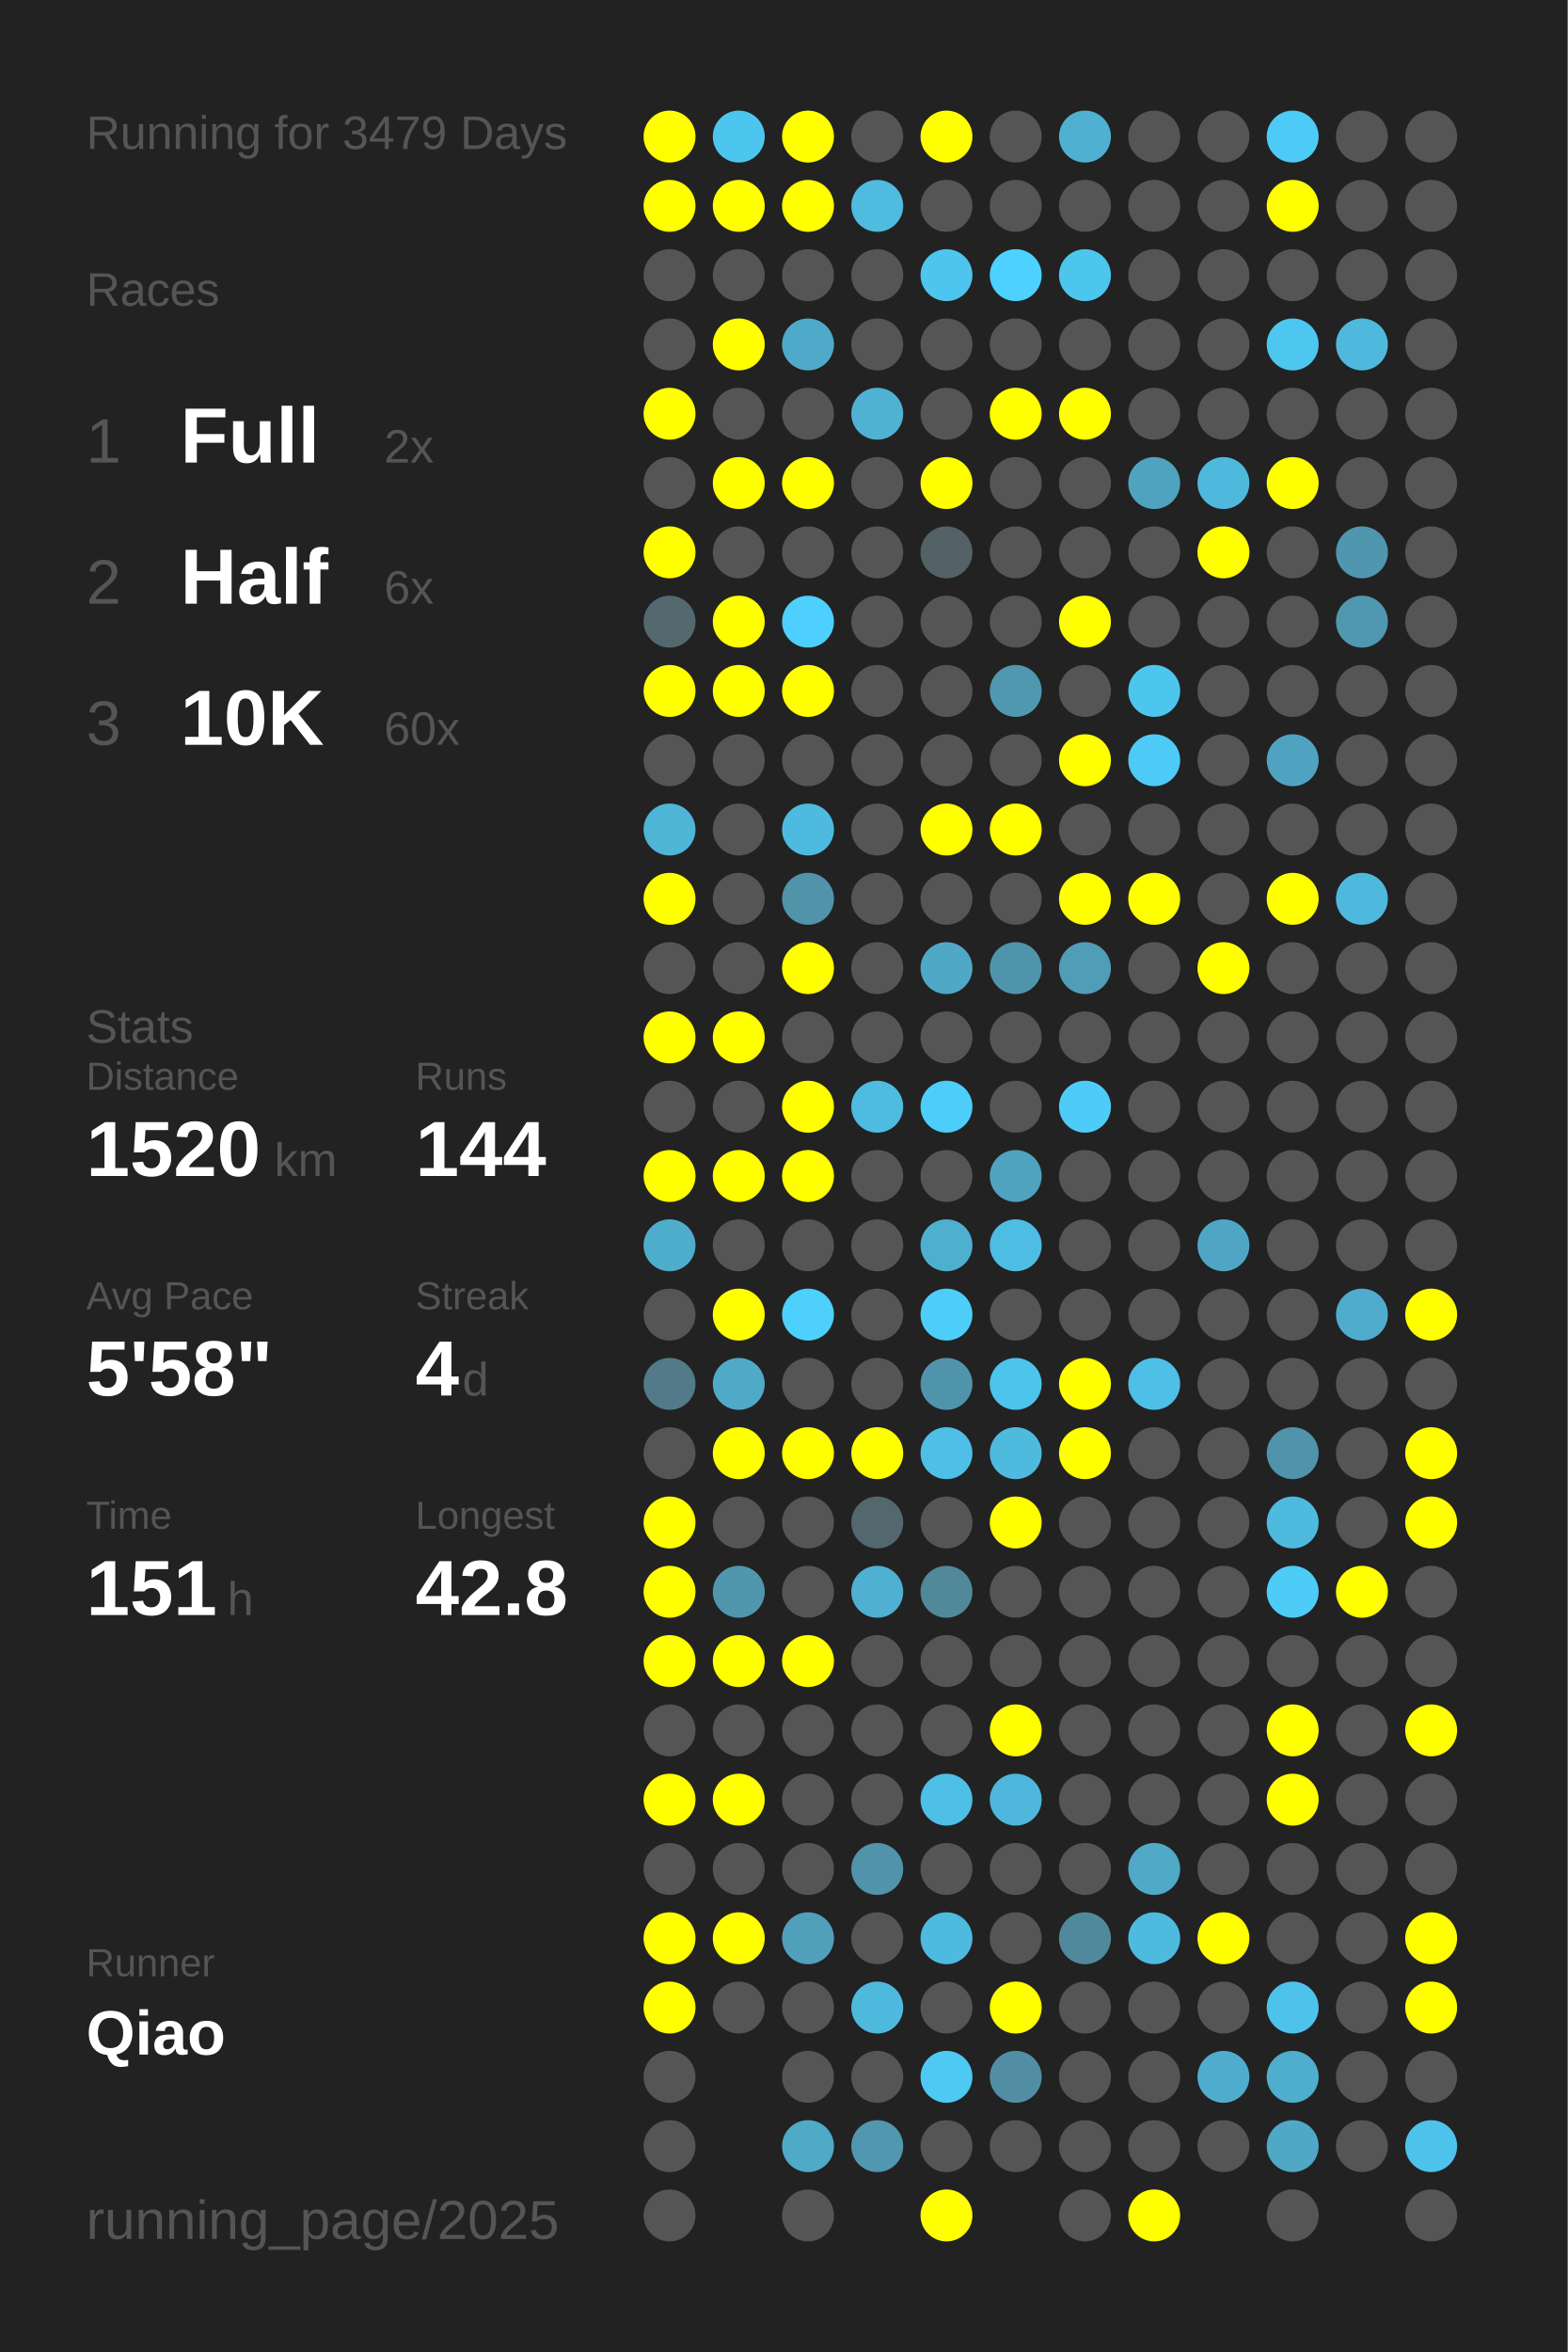
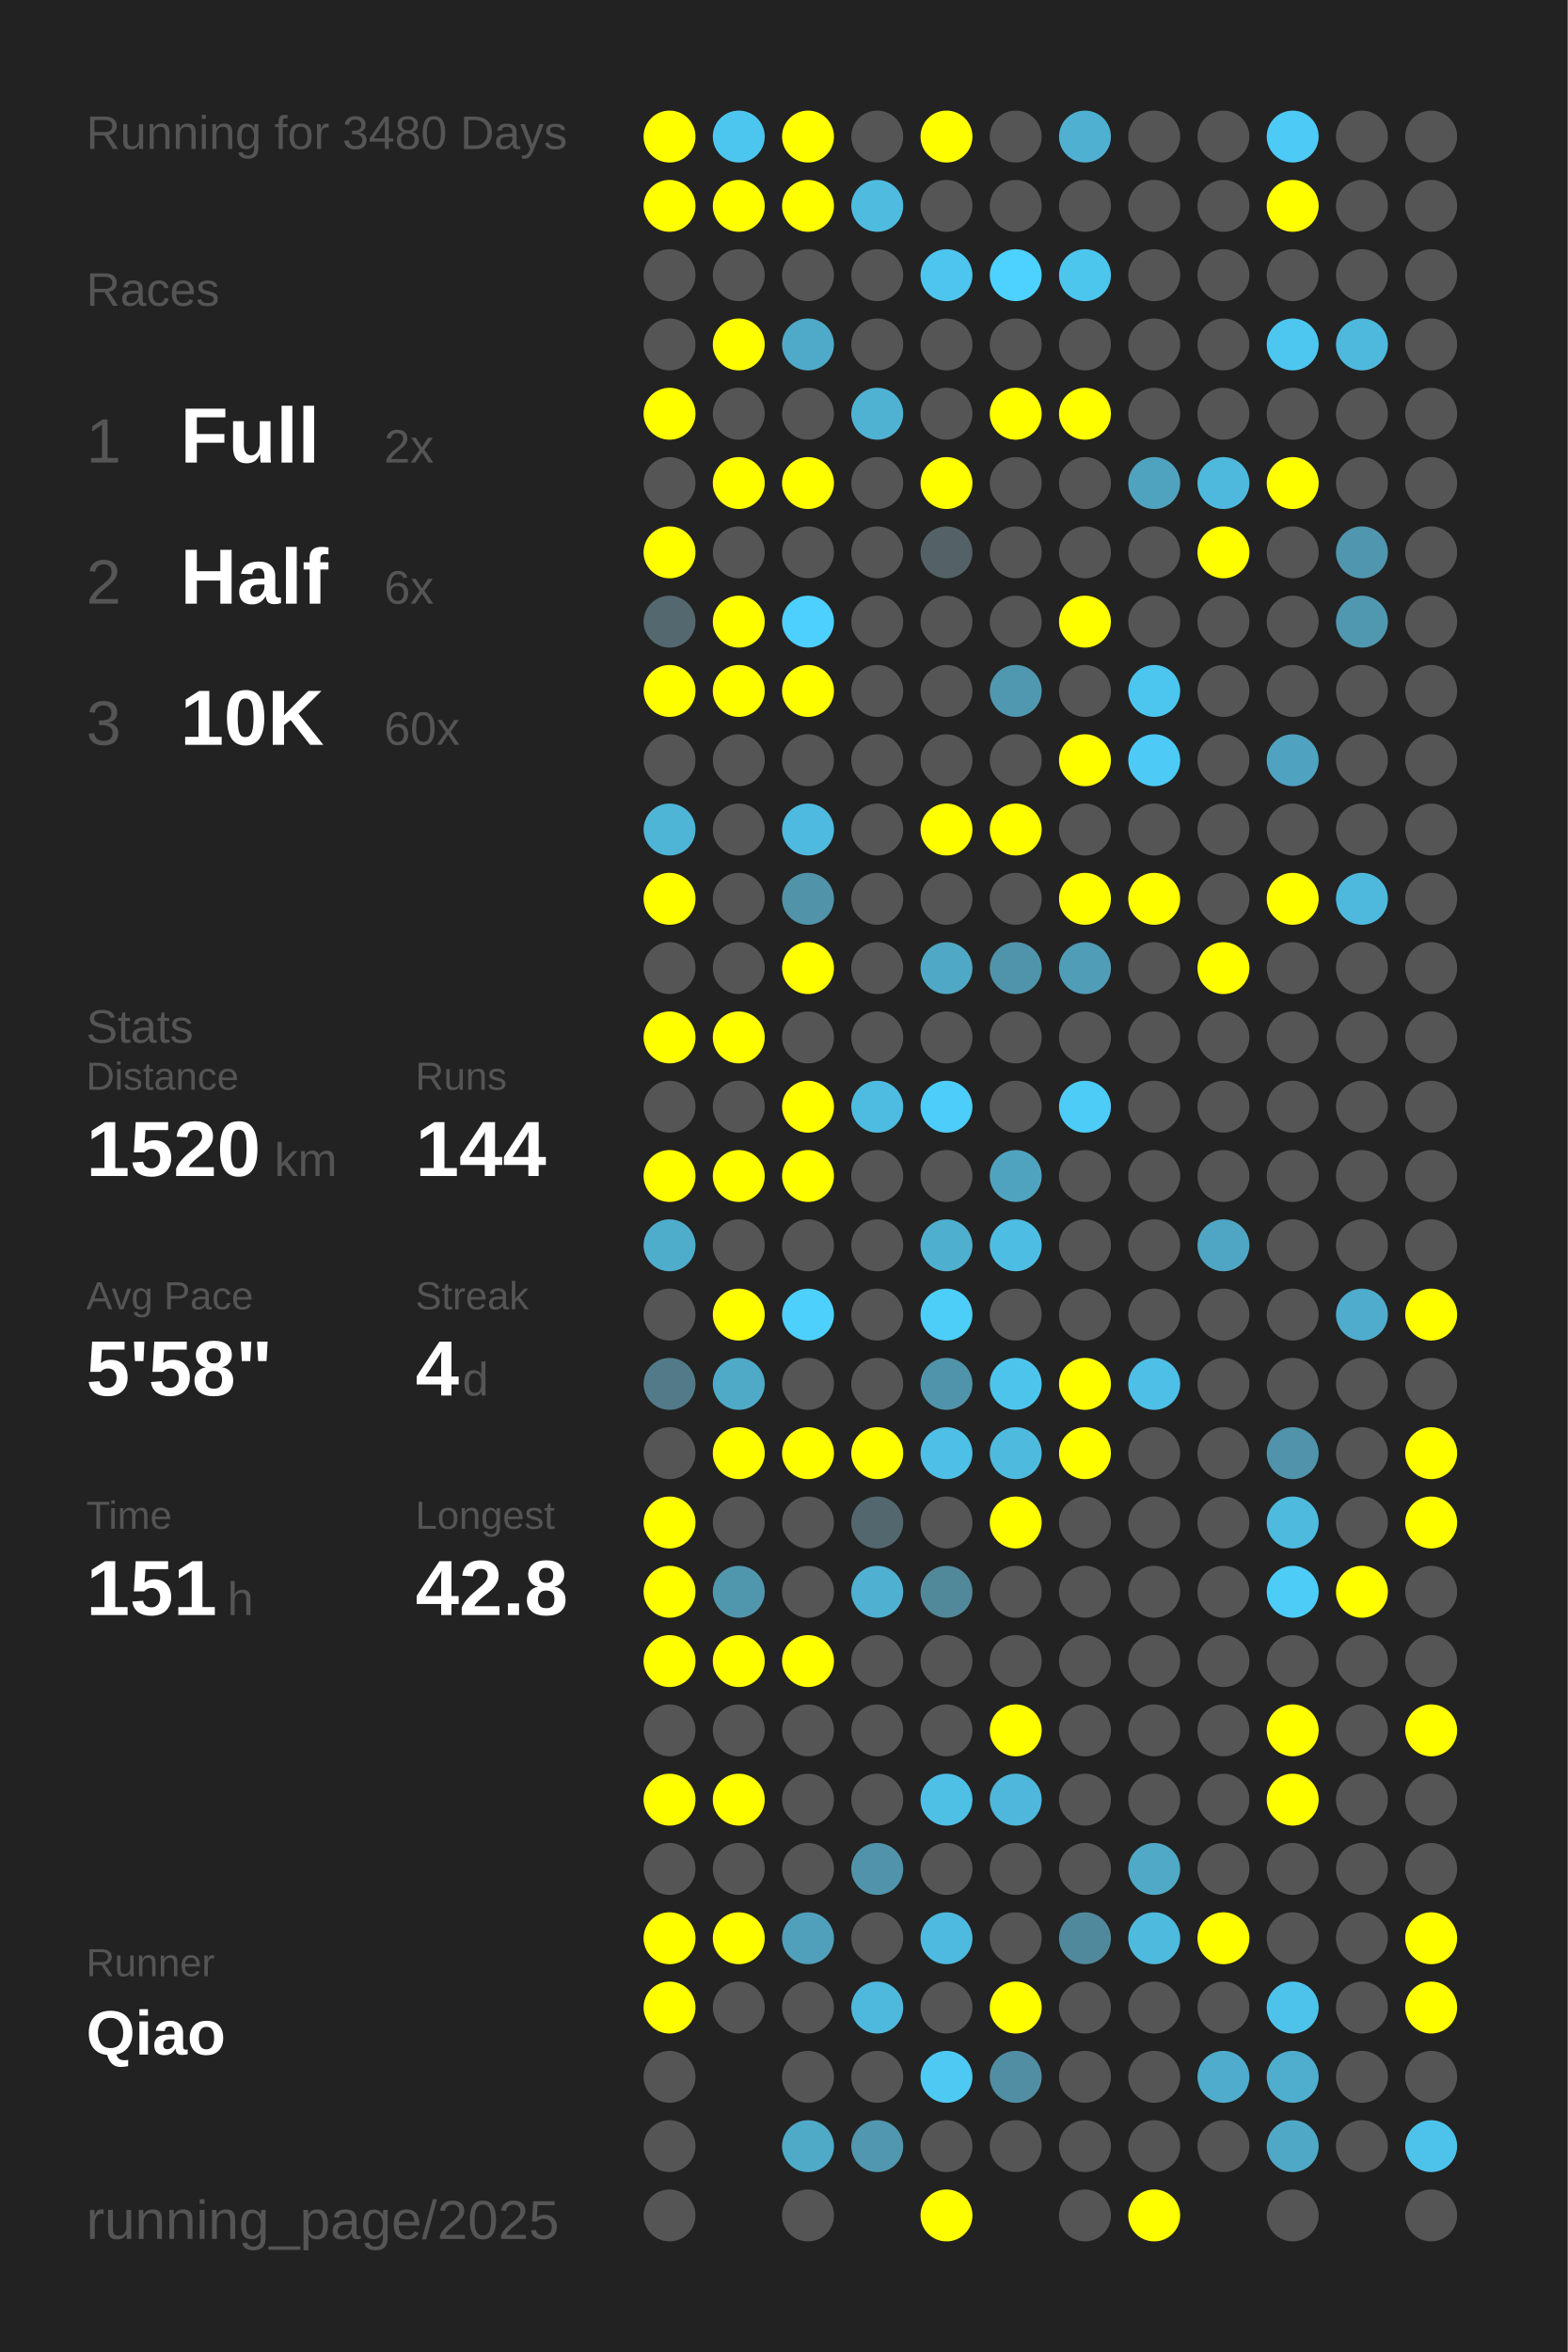
<svg xmlns="http://www.w3.org/2000/svg" baseProfile="full" height="300mm" version="1.1" viewBox="0,0,200,300" width="200mm">
  <defs />
  <rect fill="#222222" height="300" width="200" x="0" y="0" />
-   <text fill="#555555" style="font-size:6px; font-family:Arial;" x="11" y="19">Running for 3479 Days</text>
+   <text fill="#555555" style="font-size:6px; font-family:Arial;" x="11" y="19">Running for 3480 Days</text>
  <text fill="#555555" style="font-size:6px; font-family:Arial;" x="11" y="39">Races</text>
  <text fill="#555555" style="font-size:8px; font-family:Arial;" x="11" y="59">1</text>
  <text fill="#FFFFFF" style="font-size:10px; font-family:Arial; font-weight:bold;" x="23" y="59">Full</text>
  <text fill="#555555" style="font-size:6px; font-family:Arial;" x="49" y="59">2x</text>
  <text fill="#555555" style="font-size:8px; font-family:Arial;" x="11" y="77">2</text>
  <text fill="#FFFFFF" style="font-size:10px; font-family:Arial; font-weight:bold;" x="23" y="77">Half</text>
  <text fill="#555555" style="font-size:6px; font-family:Arial;" x="49" y="77">6x</text>
  <text fill="#555555" style="font-size:8px; font-family:Arial;" x="11" y="95">3</text>
  <text fill="#FFFFFF" style="font-size:10px; font-family:Arial; font-weight:bold;" x="23" y="95">10K</text>
  <text fill="#555555" style="font-size:6px; font-family:Arial;" x="49" y="95">60x</text>
  <text fill="#555555" style="font-size:6px; font-family:Arial;" x="11" y="133">Stats</text>
  <text fill="#555555" style="font-size:5px; font-family:Arial;" x="11" y="139">Distance</text>
  <text fill="#FFFFFF" style="font-size:10px; font-family:Arial; font-weight:bold;" x="11" y="150">1520</text>
  <text fill="#555555" style="font-size:6px; font-family:Arial;" x="35" y="150">km</text>
  <text fill="#555555" style="font-size:5px; font-family:Arial;" x="53" y="139">Runs</text>
  <text fill="#FFFFFF" style="font-size:10px; font-family:Arial; font-weight:bold;" x="53" y="150">144</text>
  <text fill="#555555" style="font-size:5px; font-family:Arial;" x="11" y="167">Avg Pace</text>
  <text fill="#FFFFFF" style="font-size:10px; font-family:Arial; font-weight:bold;" x="11" y="178">5'58"</text>
  <text fill="#555555" style="font-size:5px; font-family:Arial;" x="53" y="167">Streak</text>
  <text fill="#FFFFFF" style="font-size:10px; font-family:Arial; font-weight:bold;" x="53" y="178">4</text>
  <text fill="#555555" style="font-size:6px; font-family:Arial;" x="59" y="178">d</text>
  <text fill="#555555" style="font-size:5px; font-family:Arial;" x="11" y="195">Time</text>
  <text fill="#FFFFFF" style="font-size:10px; font-family:Arial; font-weight:bold;" x="11" y="206">151</text>
  <text fill="#555555" style="font-size:6px; font-family:Arial;" x="29" y="206">h</text>
  <text fill="#555555" style="font-size:5px; font-family:Arial;" x="53" y="195">Longest</text>
  <text fill="#FFFFFF" style="font-size:10px; font-family:Arial; font-weight:bold;" x="53" y="206">42.8</text>
  <text fill="#555555" style="font-size:5px; font-family:Arial;" x="11" y="252.065">Runner</text>
  <text fill="#FFFFFF" style="font-size:8px; font-family:Arial; font-weight:bold;" x="11" y="262.065">Qiao</text>
  <text fill="#555555" style="font-size:7px; font-family:Arial;" x="11" y="285.581">running_page/2025</text>
  <circle cx="85.417" cy="17.419" fill="#FFFF00" r="3.312" />
  <circle cx="85.417" cy="26.258" fill="#FFFF00" r="3.312" />
  <circle cx="85.417" cy="35.097" fill="#555555" r="3.312" />
  <circle cx="85.417" cy="43.935" fill="#555555" r="3.312" />
  <circle cx="85.417" cy="52.774" fill="#FFFF00" r="3.312" />
  <circle cx="85.417" cy="61.613" fill="#555555" r="3.312" />
  <circle cx="85.417" cy="70.452" fill="#FFFF00" r="3.312" />
  <circle cx="85.417" cy="79.29" fill="#53686f" r="3.312" />
  <circle cx="85.417" cy="88.129" fill="#FFFF00" r="3.312" />
  <circle cx="85.417" cy="96.968" fill="#555555" r="3.312" />
  <circle cx="85.417" cy="105.806" fill="#4eb5d7" r="3.312" />
  <circle cx="85.417" cy="114.645" fill="#FFFF00" r="3.312" />
  <circle cx="85.417" cy="123.484" fill="#555555" r="3.312" />
  <circle cx="85.417" cy="132.323" fill="#FFFF00" r="3.312" />
  <circle cx="85.417" cy="141.161" fill="#555555" r="3.312" />
  <circle cx="85.417" cy="150" fill="#FFFF00" r="3.312" />
  <circle cx="85.417" cy="158.839" fill="#4fadcc" r="3.312" />
  <circle cx="85.417" cy="167.677" fill="#555555" r="3.312" />
  <circle cx="85.417" cy="176.516" fill="#527a88" r="3.312" />
  <circle cx="85.417" cy="185.355" fill="#555555" r="3.312" />
  <circle cx="85.417" cy="194.194" fill="#FFFF00" r="3.312" />
  <circle cx="85.417" cy="203.032" fill="#FFFF00" r="3.312" />
  <circle cx="85.417" cy="211.871" fill="#FFFF00" r="3.312" />
  <circle cx="85.417" cy="220.71" fill="#555555" r="3.312" />
  <circle cx="85.417" cy="229.548" fill="#FFFF00" r="3.312" />
  <circle cx="85.417" cy="238.387" fill="#555555" r="3.312" />
  <circle cx="85.417" cy="247.226" fill="#FFFF00" r="3.312" />
  <circle cx="85.417" cy="256.065" fill="#FFFF00" r="3.312" />
  <circle cx="85.417" cy="264.903" fill="#555555" r="3.312" />
  <circle cx="85.417" cy="273.742" fill="#555555" r="3.312" />
  <circle cx="85.417" cy="282.581" fill="#555555" r="3.312" />
  <circle cx="94.25" cy="17.419" fill="#4dc6ef" r="3.312" />
  <circle cx="94.25" cy="26.258" fill="#FFFF00" r="3.312" />
  <circle cx="94.25" cy="35.097" fill="#555555" r="3.312" />
  <circle cx="94.25" cy="43.935" fill="#FFFF00" r="3.312" />
  <circle cx="94.25" cy="52.774" fill="#555555" r="3.312" />
  <circle cx="94.25" cy="61.613" fill="#FFFF00" r="3.312" />
  <circle cx="94.25" cy="70.452" fill="#555555" r="3.312" />
  <circle cx="94.25" cy="79.29" fill="#FFFF00" r="3.312" />
  <circle cx="94.25" cy="88.129" fill="#FFFF00" r="3.312" />
  <circle cx="94.25" cy="96.968" fill="#555555" r="3.312" />
  <circle cx="94.25" cy="105.806" fill="#555555" r="3.312" />
  <circle cx="94.25" cy="114.645" fill="#555555" r="3.312" />
  <circle cx="94.25" cy="123.484" fill="#555555" r="3.312" />
  <circle cx="94.25" cy="132.323" fill="#FFFF00" r="3.312" />
  <circle cx="94.25" cy="141.161" fill="#555555" r="3.312" />
  <circle cx="94.25" cy="150" fill="#FFFF00" r="3.312" />
  <circle cx="94.25" cy="158.839" fill="#555555" r="3.312" />
  <circle cx="94.25" cy="167.677" fill="#FFFF00" r="3.312" />
  <circle cx="94.25" cy="176.516" fill="#4faac8" r="3.312" />
  <circle cx="94.25" cy="185.355" fill="#FFFF00" r="3.312" />
  <circle cx="94.25" cy="194.194" fill="#555555" r="3.312" />
  <circle cx="94.25" cy="203.032" fill="#5097ae" r="3.312" />
  <circle cx="94.25" cy="211.871" fill="#FFFF00" r="3.312" />
  <circle cx="94.25" cy="220.71" fill="#555555" r="3.312" />
  <circle cx="94.25" cy="229.548" fill="#FFFF00" r="3.312" />
  <circle cx="94.25" cy="238.387" fill="#555555" r="3.312" />
  <circle cx="94.25" cy="247.226" fill="#FFFF00" r="3.312" />
  <circle cx="94.25" cy="256.065" fill="#555555" r="3.312" />
  <circle cx="103.083" cy="17.419" fill="#FFFF00" r="3.312" />
  <circle cx="103.083" cy="26.258" fill="#FFFF00" r="3.312" />
  <circle cx="103.083" cy="35.097" fill="#555555" r="3.312" />
  <circle cx="103.083" cy="43.935" fill="#4faac9" r="3.312" />
  <circle cx="103.083" cy="52.774" fill="#555555" r="3.312" />
  <circle cx="103.083" cy="61.613" fill="#FFFF00" r="3.312" />
  <circle cx="103.083" cy="70.452" fill="#555555" r="3.312" />
  <circle cx="103.083" cy="79.29" fill="#4dd0fd" r="3.312" />
  <circle cx="103.083" cy="88.129" fill="#FFFF00" r="3.312" />
  <circle cx="103.083" cy="96.968" fill="#555555" r="3.312" />
  <circle cx="103.083" cy="105.806" fill="#4ebadf" r="3.312" />
  <circle cx="103.083" cy="114.645" fill="#5193a9" r="3.312" />
  <circle cx="103.083" cy="123.484" fill="#FFFF00" r="3.312" />
  <circle cx="103.083" cy="132.323" fill="#555555" r="3.312" />
  <circle cx="103.083" cy="141.161" fill="#FFFF00" r="3.312" />
  <circle cx="103.083" cy="150" fill="#FFFF00" r="3.312" />
  <circle cx="103.083" cy="158.839" fill="#555555" r="3.312" />
  <circle cx="103.083" cy="167.677" fill="#4dd0fc" r="3.312" />
  <circle cx="103.083" cy="176.516" fill="#555555" r="3.312" />
  <circle cx="103.083" cy="185.355" fill="#FFFF00" r="3.312" />
  <circle cx="103.083" cy="194.194" fill="#555555" r="3.312" />
  <circle cx="103.083" cy="203.032" fill="#555555" r="3.312" />
  <circle cx="103.083" cy="211.871" fill="#FFFF00" r="3.312" />
  <circle cx="103.083" cy="220.71" fill="#555555" r="3.312" />
  <circle cx="103.083" cy="229.548" fill="#555555" r="3.312" />
  <circle cx="103.083" cy="238.387" fill="#555555" r="3.312" />
  <circle cx="103.083" cy="247.226" fill="#50a0bc" r="3.312" />
  <circle cx="103.083" cy="256.065" fill="#555555" r="3.312" />
  <circle cx="103.083" cy="264.903" fill="#555555" r="3.312" />
  <circle cx="103.083" cy="273.742" fill="#4faac8" r="3.312" />
  <circle cx="103.083" cy="282.581" fill="#555555" r="3.312" />
  <circle cx="111.917" cy="17.419" fill="#555555" r="3.312" />
  <circle cx="111.917" cy="26.258" fill="#4ebbdf" r="3.312" />
  <circle cx="111.917" cy="35.097" fill="#555555" r="3.312" />
  <circle cx="111.917" cy="43.935" fill="#555555" r="3.312" />
  <circle cx="111.917" cy="52.774" fill="#4fb2d3" r="3.312" />
  <circle cx="111.917" cy="61.613" fill="#555555" r="3.312" />
  <circle cx="111.917" cy="70.452" fill="#555555" r="3.312" />
  <circle cx="111.917" cy="79.29" fill="#555555" r="3.312" />
  <circle cx="111.917" cy="88.129" fill="#555555" r="3.312" />
  <circle cx="111.917" cy="96.968" fill="#555555" r="3.312" />
  <circle cx="111.917" cy="105.806" fill="#555555" r="3.312" />
  <circle cx="111.917" cy="114.645" fill="#555555" r="3.312" />
  <circle cx="111.917" cy="123.484" fill="#555555" r="3.312" />
  <circle cx="111.917" cy="132.323" fill="#555555" r="3.312" />
  <circle cx="111.917" cy="141.161" fill="#4ebbe0" r="3.312" />
  <circle cx="111.917" cy="150" fill="#555555" r="3.312" />
  <circle cx="111.917" cy="158.839" fill="#555555" r="3.312" />
  <circle cx="111.917" cy="167.677" fill="#555555" r="3.312" />
  <circle cx="111.917" cy="176.516" fill="#555555" r="3.312" />
  <circle cx="111.917" cy="185.355" fill="#FFFF00" r="3.312" />
  <circle cx="111.917" cy="194.194" fill="#53676e" r="3.312" />
  <circle cx="111.917" cy="203.032" fill="#4fb0d1" r="3.312" />
  <circle cx="111.917" cy="211.871" fill="#555555" r="3.312" />
  <circle cx="111.917" cy="220.71" fill="#555555" r="3.312" />
  <circle cx="111.917" cy="229.548" fill="#555555" r="3.312" />
  <circle cx="111.917" cy="238.387" fill="#5093aa" r="3.312" />
  <circle cx="111.917" cy="247.226" fill="#555555" r="3.312" />
  <circle cx="111.917" cy="256.065" fill="#4eb9dd" r="3.312" />
  <circle cx="111.917" cy="264.903" fill="#555555" r="3.312" />
  <circle cx="111.917" cy="273.742" fill="#5097af" r="3.312" />
  <circle cx="120.75" cy="17.419" fill="#FFFF00" r="3.312" />
  <circle cx="120.75" cy="26.258" fill="#555555" r="3.312" />
  <circle cx="120.75" cy="35.097" fill="#4dc5ee" r="3.312" />
  <circle cx="120.75" cy="43.935" fill="#555555" r="3.312" />
  <circle cx="120.75" cy="52.774" fill="#555555" r="3.312" />
  <circle cx="120.75" cy="61.613" fill="#FFFF00" r="3.312" />
  <circle cx="120.75" cy="70.452" fill="#546166" r="3.312" />
  <circle cx="120.75" cy="79.29" fill="#555555" r="3.312" />
  <circle cx="120.75" cy="88.129" fill="#555555" r="3.312" />
  <circle cx="120.75" cy="96.968" fill="#555555" r="3.312" />
  <circle cx="120.75" cy="105.806" fill="#FFFF00" r="3.312" />
  <circle cx="120.75" cy="114.645" fill="#555555" r="3.312" />
  <circle cx="120.75" cy="123.484" fill="#4fa8c6" r="3.312" />
  <circle cx="120.75" cy="132.323" fill="#555555" r="3.312" />
  <circle cx="120.75" cy="141.161" fill="#4dcdf9" r="3.312" />
  <circle cx="120.75" cy="150" fill="#555555" r="3.312" />
  <circle cx="120.75" cy="158.839" fill="#4fafcf" r="3.312" />
  <circle cx="120.75" cy="167.677" fill="#4dcef9" r="3.312" />
  <circle cx="120.75" cy="176.516" fill="#5094ab" r="3.312" />
  <circle cx="120.75" cy="185.355" fill="#4ebfe6" r="3.312" />
  <circle cx="120.75" cy="194.194" fill="#555555" r="3.312" />
  <circle cx="120.75" cy="203.032" fill="#51889a" r="3.312" />
  <circle cx="120.75" cy="211.871" fill="#555555" r="3.312" />
  <circle cx="120.75" cy="220.71" fill="#555555" r="3.312" />
  <circle cx="120.75" cy="229.548" fill="#4ebfe5" r="3.312" />
  <circle cx="120.75" cy="238.387" fill="#555555" r="3.312" />
  <circle cx="120.75" cy="247.226" fill="#4ebadf" r="3.312" />
  <circle cx="120.75" cy="256.065" fill="#555555" r="3.312" />
  <circle cx="120.75" cy="264.903" fill="#4dc9f3" r="3.312" />
  <circle cx="120.75" cy="273.742" fill="#555555" r="3.312" />
  <circle cx="120.75" cy="282.581" fill="#FFFF00" r="3.312" />
  <circle cx="129.583" cy="17.419" fill="#555555" r="3.312" />
  <circle cx="129.583" cy="26.258" fill="#555555" r="3.312" />
  <circle cx="129.583" cy="35.097" fill="#4dd1fe" r="3.312" />
  <circle cx="129.583" cy="43.935" fill="#555555" r="3.312" />
  <circle cx="129.583" cy="52.774" fill="#FFFF00" r="3.312" />
  <circle cx="129.583" cy="61.613" fill="#555555" r="3.312" />
  <circle cx="129.583" cy="70.452" fill="#555555" r="3.312" />
  <circle cx="129.583" cy="79.29" fill="#555555" r="3.312" />
  <circle cx="129.583" cy="88.129" fill="#5098b0" r="3.312" />
  <circle cx="129.583" cy="96.968" fill="#555555" r="3.312" />
  <circle cx="129.583" cy="105.806" fill="#FFFF00" r="3.312" />
  <circle cx="129.583" cy="114.645" fill="#555555" r="3.312" />
  <circle cx="129.583" cy="123.484" fill="#5094ab" r="3.312" />
  <circle cx="129.583" cy="132.323" fill="#555555" r="3.312" />
  <circle cx="129.583" cy="141.161" fill="#555555" r="3.312" />
  <circle cx="129.583" cy="150" fill="#50a3bf" r="3.312" />
  <circle cx="129.583" cy="158.839" fill="#4ebde3" r="3.312" />
  <circle cx="129.583" cy="167.677" fill="#555555" r="3.312" />
  <circle cx="129.583" cy="176.516" fill="#4dc4ec" r="3.312" />
  <circle cx="129.583" cy="185.355" fill="#4ebade" r="3.312" />
  <circle cx="129.583" cy="194.194" fill="#FFFF00" r="3.312" />
  <circle cx="129.583" cy="203.032" fill="#555555" r="3.312" />
  <circle cx="129.583" cy="211.871" fill="#555555" r="3.312" />
  <circle cx="129.583" cy="220.71" fill="#FFFF00" r="3.312" />
  <circle cx="129.583" cy="229.548" fill="#4eb7db" r="3.312" />
  <circle cx="129.583" cy="238.387" fill="#555555" r="3.312" />
  <circle cx="129.583" cy="247.226" fill="#555555" r="3.312" />
  <circle cx="129.583" cy="256.065" fill="#FFFF00" r="3.312" />
  <circle cx="129.583" cy="264.903" fill="#518ea3" r="3.312" />
  <circle cx="129.583" cy="273.742" fill="#555555" r="3.312" />
  <circle cx="138.417" cy="17.419" fill="#4fb0d2" r="3.312" />
  <circle cx="138.417" cy="26.258" fill="#555555" r="3.312" />
  <circle cx="138.417" cy="35.097" fill="#4dc6ee" r="3.312" />
  <circle cx="138.417" cy="43.935" fill="#555555" r="3.312" />
  <circle cx="138.417" cy="52.774" fill="#FFFF00" r="3.312" />
  <circle cx="138.417" cy="61.613" fill="#555555" r="3.312" />
  <circle cx="138.417" cy="70.452" fill="#555555" r="3.312" />
  <circle cx="138.417" cy="79.29" fill="#FFFF00" r="3.312" />
  <circle cx="138.417" cy="88.129" fill="#555555" r="3.312" />
  <circle cx="138.417" cy="96.968" fill="#FFFF00" r="3.312" />
  <circle cx="138.417" cy="105.806" fill="#555555" r="3.312" />
  <circle cx="138.417" cy="114.645" fill="#FFFF00" r="3.312" />
  <circle cx="138.417" cy="123.484" fill="#509db8" r="3.312" />
  <circle cx="138.417" cy="132.323" fill="#555555" r="3.312" />
  <circle cx="138.417" cy="141.161" fill="#4dccf7" r="3.312" />
  <circle cx="138.417" cy="150" fill="#555555" r="3.312" />
  <circle cx="138.417" cy="158.839" fill="#555555" r="3.312" />
  <circle cx="138.417" cy="167.677" fill="#555555" r="3.312" />
  <circle cx="138.417" cy="176.516" fill="#FFFF00" r="3.312" />
  <circle cx="138.417" cy="185.355" fill="#FFFF00" r="3.312" />
  <circle cx="138.417" cy="194.194" fill="#555555" r="3.312" />
  <circle cx="138.417" cy="203.032" fill="#555555" r="3.312" />
  <circle cx="138.417" cy="211.871" fill="#555555" r="3.312" />
  <circle cx="138.417" cy="220.71" fill="#555555" r="3.312" />
  <circle cx="138.417" cy="229.548" fill="#555555" r="3.312" />
  <circle cx="138.417" cy="238.387" fill="#555555" r="3.312" />
  <circle cx="138.417" cy="247.226" fill="#51899c" r="3.312" />
  <circle cx="138.417" cy="256.065" fill="#555555" r="3.312" />
  <circle cx="138.417" cy="264.903" fill="#555555" r="3.312" />
  <circle cx="138.417" cy="273.742" fill="#555555" r="3.312" />
  <circle cx="138.417" cy="282.581" fill="#555555" r="3.312" />
  <circle cx="147.25" cy="17.419" fill="#555555" r="3.312" />
  <circle cx="147.25" cy="26.258" fill="#555555" r="3.312" />
  <circle cx="147.25" cy="35.097" fill="#555555" r="3.312" />
  <circle cx="147.25" cy="43.935" fill="#555555" r="3.312" />
  <circle cx="147.25" cy="52.774" fill="#555555" r="3.312" />
  <circle cx="147.25" cy="61.613" fill="#4fa3bf" r="3.312" />
  <circle cx="147.25" cy="70.452" fill="#555555" r="3.312" />
  <circle cx="147.25" cy="79.29" fill="#555555" r="3.312" />
  <circle cx="147.25" cy="88.129" fill="#4dc6ef" r="3.312" />
  <circle cx="147.25" cy="96.968" fill="#4dcbf6" r="3.312" />
  <circle cx="147.25" cy="105.806" fill="#555555" r="3.312" />
  <circle cx="147.25" cy="114.645" fill="#FFFF00" r="3.312" />
  <circle cx="147.25" cy="123.484" fill="#555555" r="3.312" />
  <circle cx="147.25" cy="132.323" fill="#555555" r="3.312" />
  <circle cx="147.25" cy="141.161" fill="#555555" r="3.312" />
  <circle cx="147.25" cy="150" fill="#555555" r="3.312" />
  <circle cx="147.25" cy="158.839" fill="#555555" r="3.312" />
  <circle cx="147.25" cy="167.677" fill="#555555" r="3.312" />
  <circle cx="147.25" cy="176.516" fill="#4ebfe6" r="3.312" />
  <circle cx="147.25" cy="185.355" fill="#555555" r="3.312" />
  <circle cx="147.25" cy="194.194" fill="#555555" r="3.312" />
  <circle cx="147.25" cy="203.032" fill="#555555" r="3.312" />
  <circle cx="147.25" cy="211.871" fill="#555555" r="3.312" />
  <circle cx="147.25" cy="220.71" fill="#555555" r="3.312" />
  <circle cx="147.25" cy="229.548" fill="#555555" r="3.312" />
  <circle cx="147.25" cy="238.387" fill="#4fa9c7" r="3.312" />
  <circle cx="147.25" cy="247.226" fill="#4ebade" r="3.312" />
  <circle cx="147.25" cy="256.065" fill="#555555" r="3.312" />
  <circle cx="147.25" cy="264.903" fill="#555555" r="3.312" />
  <circle cx="147.25" cy="273.742" fill="#555555" r="3.312" />
  <circle cx="147.25" cy="282.581" fill="#FFFF00" r="3.312" />
  <circle cx="156.083" cy="17.419" fill="#555555" r="3.312" />
  <circle cx="156.083" cy="26.258" fill="#555555" r="3.312" />
  <circle cx="156.083" cy="35.097" fill="#555555" r="3.312" />
  <circle cx="156.083" cy="43.935" fill="#555555" r="3.312" />
  <circle cx="156.083" cy="52.774" fill="#555555" r="3.312" />
  <circle cx="156.083" cy="61.613" fill="#4eb9dd" r="3.312" />
  <circle cx="156.083" cy="70.452" fill="#FFFF00" r="3.312" />
  <circle cx="156.083" cy="79.29" fill="#555555" r="3.312" />
  <circle cx="156.083" cy="88.129" fill="#555555" r="3.312" />
  <circle cx="156.083" cy="96.968" fill="#555555" r="3.312" />
  <circle cx="156.083" cy="105.806" fill="#555555" r="3.312" />
  <circle cx="156.083" cy="114.645" fill="#555555" r="3.312" />
  <circle cx="156.083" cy="123.484" fill="#FFFF00" r="3.312" />
  <circle cx="156.083" cy="132.323" fill="#555555" r="3.312" />
  <circle cx="156.083" cy="141.161" fill="#555555" r="3.312" />
  <circle cx="156.083" cy="150" fill="#555555" r="3.312" />
  <circle cx="156.083" cy="158.839" fill="#4fa6c4" r="3.312" />
  <circle cx="156.083" cy="167.677" fill="#555555" r="3.312" />
  <circle cx="156.083" cy="176.516" fill="#555555" r="3.312" />
  <circle cx="156.083" cy="185.355" fill="#555555" r="3.312" />
  <circle cx="156.083" cy="194.194" fill="#555555" r="3.312" />
  <circle cx="156.083" cy="203.032" fill="#555555" r="3.312" />
  <circle cx="156.083" cy="211.871" fill="#555555" r="3.312" />
  <circle cx="156.083" cy="220.71" fill="#555555" r="3.312" />
  <circle cx="156.083" cy="229.548" fill="#555555" r="3.312" />
  <circle cx="156.083" cy="238.387" fill="#555555" r="3.312" />
  <circle cx="156.083" cy="247.226" fill="#FFFF00" r="3.312" />
  <circle cx="156.083" cy="256.065" fill="#555555" r="3.312" />
  <circle cx="156.083" cy="264.903" fill="#4faccc" r="3.312" />
  <circle cx="156.083" cy="273.742" fill="#555555" r="3.312" />
  <circle cx="164.917" cy="17.419" fill="#4dcaf5" r="3.312" />
  <circle cx="164.917" cy="26.258" fill="#FFFF00" r="3.312" />
  <circle cx="164.917" cy="35.097" fill="#555555" r="3.312" />
  <circle cx="164.917" cy="43.935" fill="#4dc7f0" r="3.312" />
  <circle cx="164.917" cy="52.774" fill="#555555" r="3.312" />
  <circle cx="164.917" cy="61.613" fill="#FFFF00" r="3.312" />
  <circle cx="164.917" cy="70.452" fill="#555555" r="3.312" />
  <circle cx="164.917" cy="79.29" fill="#555555" r="3.312" />
  <circle cx="164.917" cy="88.129" fill="#555555" r="3.312" />
  <circle cx="164.917" cy="96.968" fill="#4fa3c0" r="3.312" />
  <circle cx="164.917" cy="105.806" fill="#555555" r="3.312" />
  <circle cx="164.917" cy="114.645" fill="#FFFF00" r="3.312" />
  <circle cx="164.917" cy="123.484" fill="#555555" r="3.312" />
  <circle cx="164.917" cy="132.323" fill="#555555" r="3.312" />
  <circle cx="164.917" cy="141.161" fill="#555555" r="3.312" />
  <circle cx="164.917" cy="150" fill="#555555" r="3.312" />
  <circle cx="164.917" cy="158.839" fill="#555555" r="3.312" />
  <circle cx="164.917" cy="167.677" fill="#555555" r="3.312" />
  <circle cx="164.917" cy="176.516" fill="#555555" r="3.312" />
  <circle cx="164.917" cy="185.355" fill="#5093aa" r="3.312" />
  <circle cx="164.917" cy="194.194" fill="#4ebade" r="3.312" />
  <circle cx="164.917" cy="203.032" fill="#4dccf7" r="3.312" />
  <circle cx="164.917" cy="211.871" fill="#555555" r="3.312" />
  <circle cx="164.917" cy="220.71" fill="#FFFF00" r="3.312" />
  <circle cx="164.917" cy="229.548" fill="#FFFF00" r="3.312" />
  <circle cx="164.917" cy="238.387" fill="#555555" r="3.312" />
  <circle cx="164.917" cy="247.226" fill="#555555" r="3.312" />
  <circle cx="164.917" cy="256.065" fill="#4dc3eb" r="3.312" />
  <circle cx="164.917" cy="264.903" fill="#4fadcd" r="3.312" />
  <circle cx="164.917" cy="273.742" fill="#4fa8c6" r="3.312" />
  <circle cx="164.917" cy="282.581" fill="#555555" r="3.312" />
  <circle cx="173.75" cy="17.419" fill="#555555" r="3.312" />
  <circle cx="173.75" cy="26.258" fill="#555555" r="3.312" />
  <circle cx="173.75" cy="35.097" fill="#555555" r="3.312" />
  <circle cx="173.75" cy="43.935" fill="#4eb9dd" r="3.312" />
  <circle cx="173.75" cy="52.774" fill="#555555" r="3.312" />
  <circle cx="173.75" cy="61.613" fill="#555555" r="3.312" />
  <circle cx="173.75" cy="70.452" fill="#5096ae" r="3.312" />
  <circle cx="173.75" cy="79.29" fill="#5098b0" r="3.312" />
  <circle cx="173.75" cy="88.129" fill="#555555" r="3.312" />
  <circle cx="173.75" cy="96.968" fill="#555555" r="3.312" />
  <circle cx="173.75" cy="105.806" fill="#555555" r="3.312" />
  <circle cx="173.75" cy="114.645" fill="#4eb9dd" r="3.312" />
  <circle cx="173.75" cy="123.484" fill="#555555" r="3.312" />
  <circle cx="173.75" cy="132.323" fill="#555555" r="3.312" />
  <circle cx="173.75" cy="141.161" fill="#555555" r="3.312" />
  <circle cx="173.75" cy="150" fill="#555555" r="3.312" />
  <circle cx="173.75" cy="158.839" fill="#555555" r="3.312" />
  <circle cx="173.75" cy="167.677" fill="#4faccc" r="3.312" />
  <circle cx="173.75" cy="176.516" fill="#555555" r="3.312" />
  <circle cx="173.75" cy="185.355" fill="#555555" r="3.312" />
  <circle cx="173.75" cy="194.194" fill="#555555" r="3.312" />
  <circle cx="173.75" cy="203.032" fill="#FFFF00" r="3.312" />
  <circle cx="173.75" cy="211.871" fill="#555555" r="3.312" />
  <circle cx="173.75" cy="220.71" fill="#555555" r="3.312" />
  <circle cx="173.75" cy="229.548" fill="#555555" r="3.312" />
  <circle cx="173.75" cy="238.387" fill="#555555" r="3.312" />
  <circle cx="173.75" cy="247.226" fill="#555555" r="3.312" />
  <circle cx="173.75" cy="256.065" fill="#555555" r="3.312" />
  <circle cx="173.75" cy="264.903" fill="#555555" r="3.312" />
  <circle cx="173.75" cy="273.742" fill="#555555" r="3.312" />
  <circle cx="182.583" cy="17.419" fill="#555555" r="3.312" />
  <circle cx="182.583" cy="26.258" fill="#555555" r="3.312" />
  <circle cx="182.583" cy="35.097" fill="#555555" r="3.312" />
  <circle cx="182.583" cy="43.935" fill="#555555" r="3.312" />
  <circle cx="182.583" cy="52.774" fill="#555555" r="3.312" />
  <circle cx="182.583" cy="61.613" fill="#555555" r="3.312" />
  <circle cx="182.583" cy="70.452" fill="#555555" r="3.312" />
  <circle cx="182.583" cy="79.29" fill="#555555" r="3.312" />
  <circle cx="182.583" cy="88.129" fill="#555555" r="3.312" />
  <circle cx="182.583" cy="96.968" fill="#555555" r="3.312" />
  <circle cx="182.583" cy="105.806" fill="#555555" r="3.312" />
  <circle cx="182.583" cy="114.645" fill="#555555" r="3.312" />
  <circle cx="182.583" cy="123.484" fill="#555555" r="3.312" />
  <circle cx="182.583" cy="132.323" fill="#555555" r="3.312" />
  <circle cx="182.583" cy="141.161" fill="#555555" r="3.312" />
  <circle cx="182.583" cy="150" fill="#555555" r="3.312" />
  <circle cx="182.583" cy="158.839" fill="#555555" r="3.312" />
  <circle cx="182.583" cy="167.677" fill="#FFFF00" r="3.312" />
  <circle cx="182.583" cy="176.516" fill="#555555" r="3.312" />
  <circle cx="182.583" cy="185.355" fill="#FFFF00" r="3.312" />
  <circle cx="182.583" cy="194.194" fill="#FFFF00" r="3.312" />
  <circle cx="182.583" cy="203.032" fill="#555555" r="3.312" />
  <circle cx="182.583" cy="211.871" fill="#555555" r="3.312" />
  <circle cx="182.583" cy="220.71" fill="#FFFF00" r="3.312" />
  <circle cx="182.583" cy="229.548" fill="#555555" r="3.312" />
  <circle cx="182.583" cy="238.387" fill="#555555" r="3.312" />
  <circle cx="182.583" cy="247.226" fill="#FFFF00" r="3.312" />
  <circle cx="182.583" cy="256.065" fill="#FFFF00" r="3.312" />
  <circle cx="182.583" cy="264.903" fill="#555555" r="3.312" />
  <circle cx="182.583" cy="273.742" fill="#4dc3eb" r="3.312" />
  <circle cx="182.583" cy="282.581" fill="#555555" r="3.312" />
</svg>
